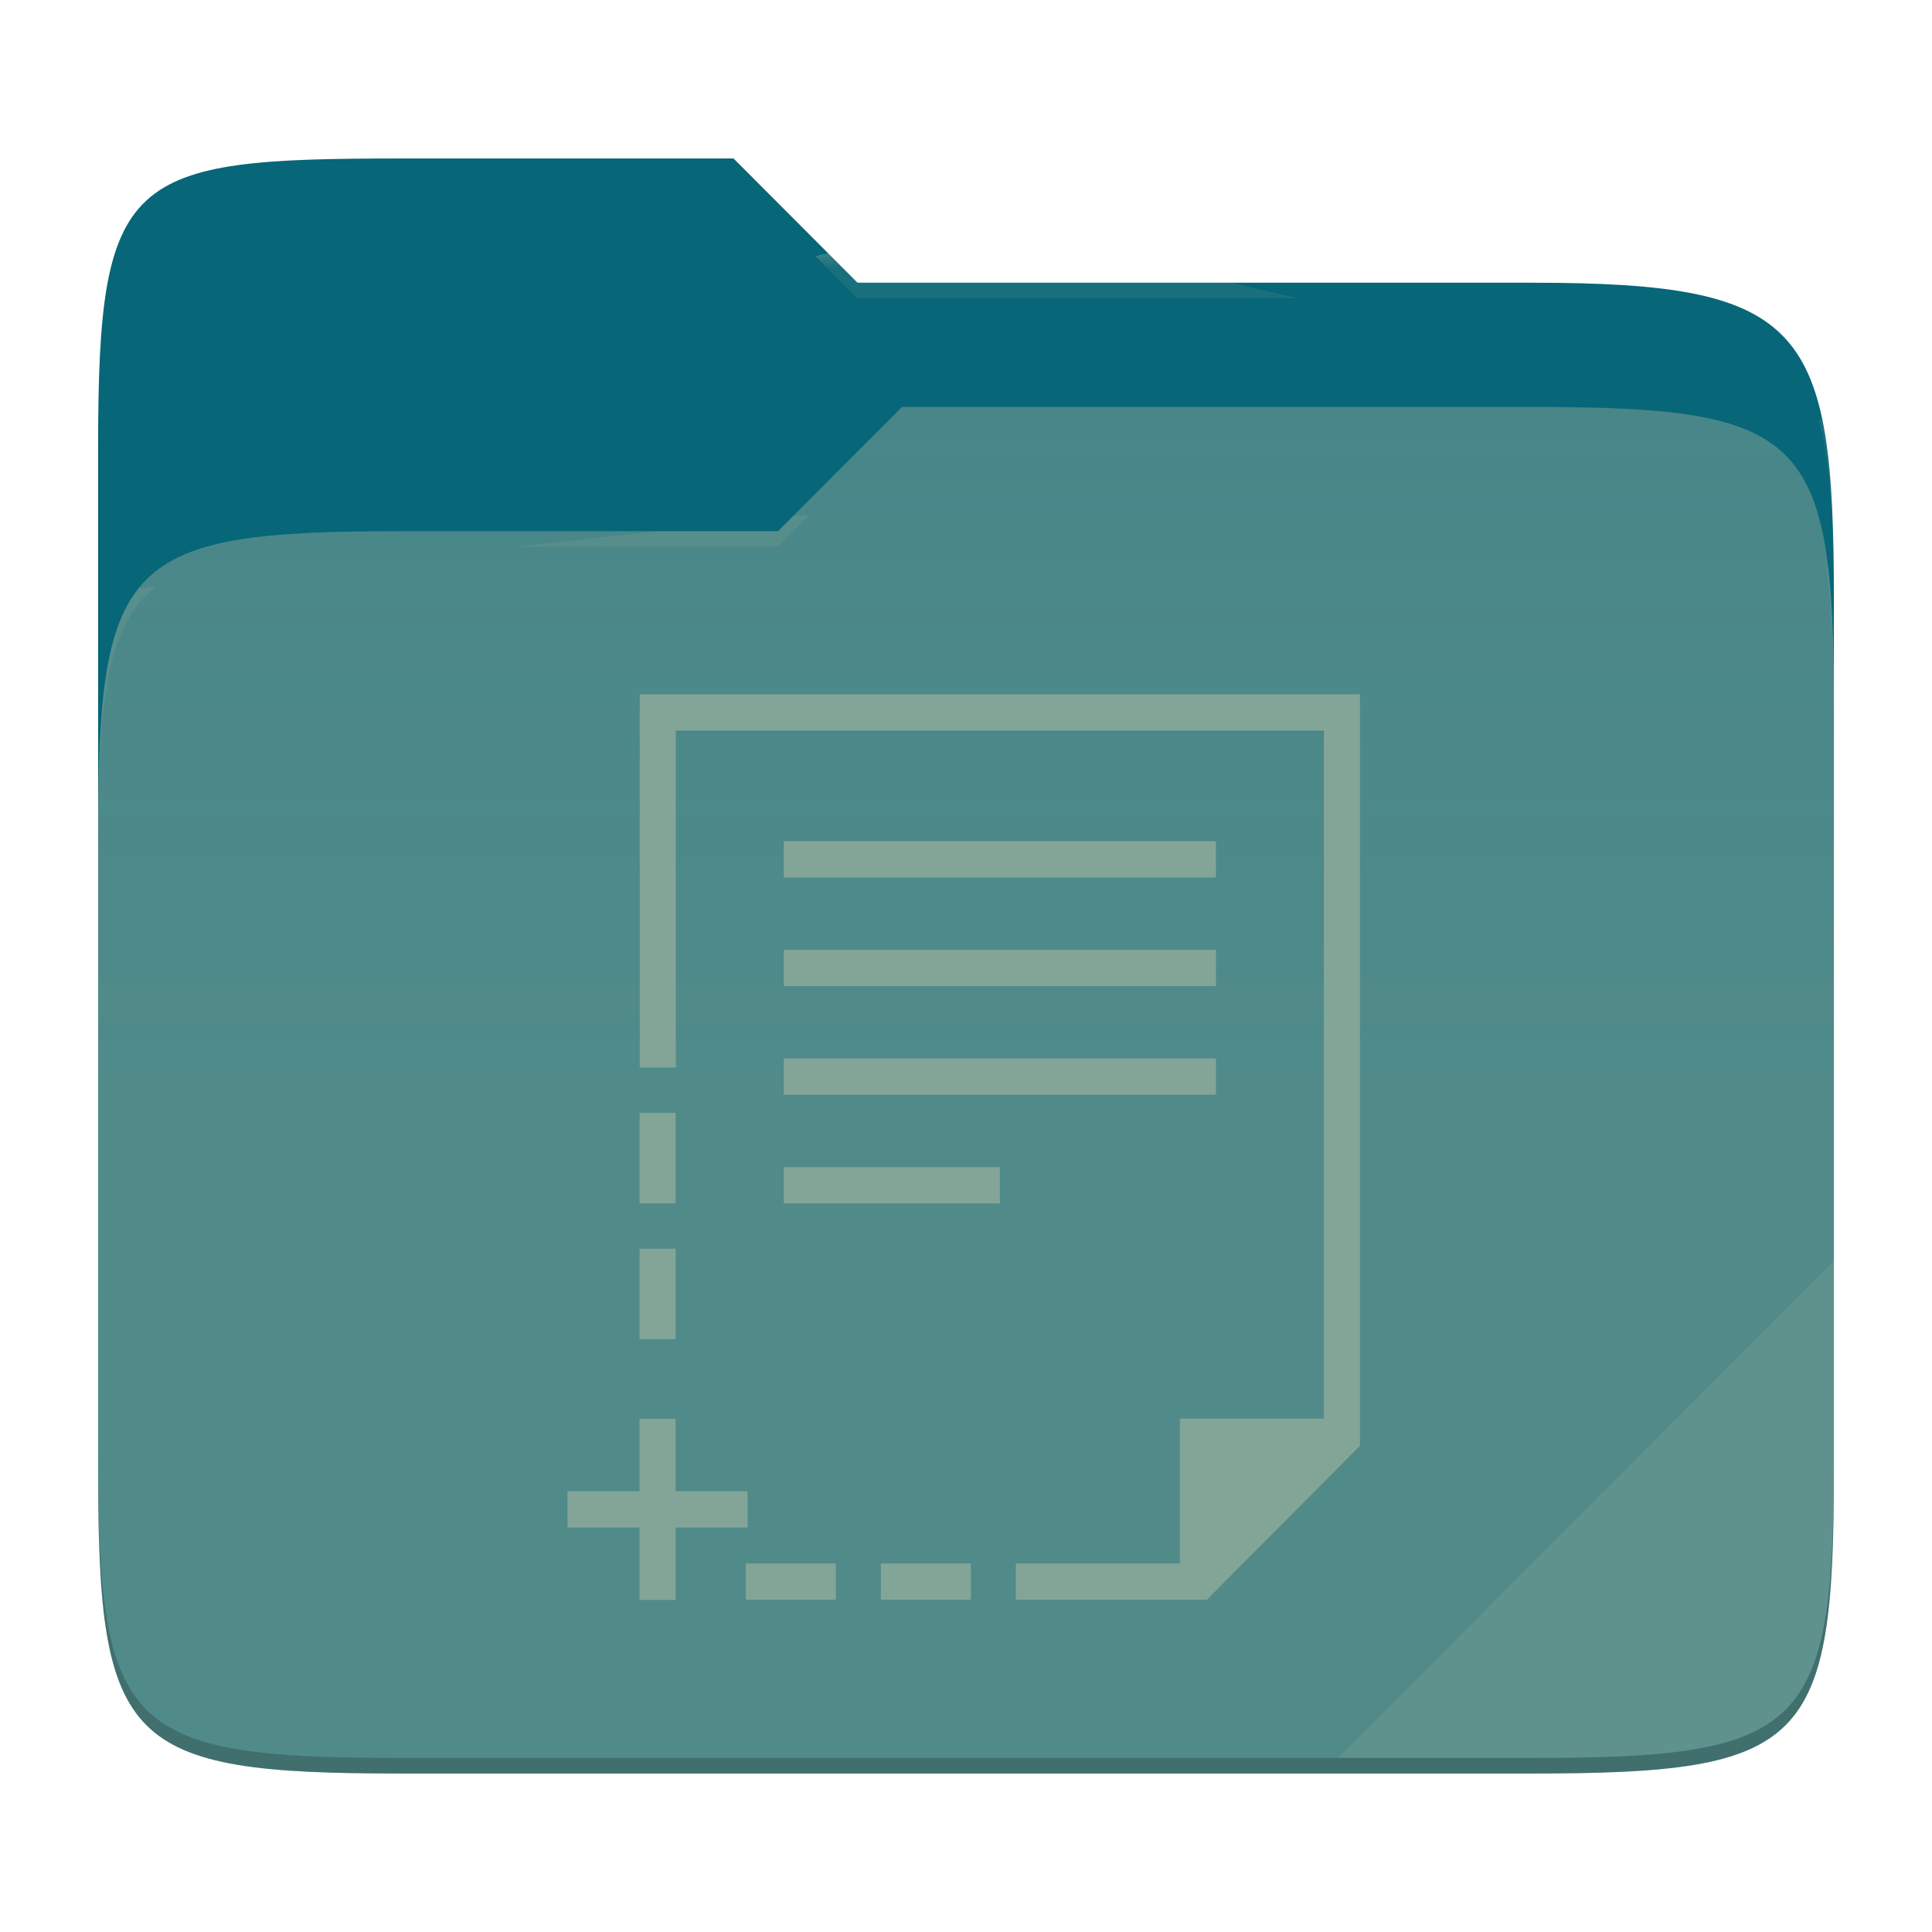
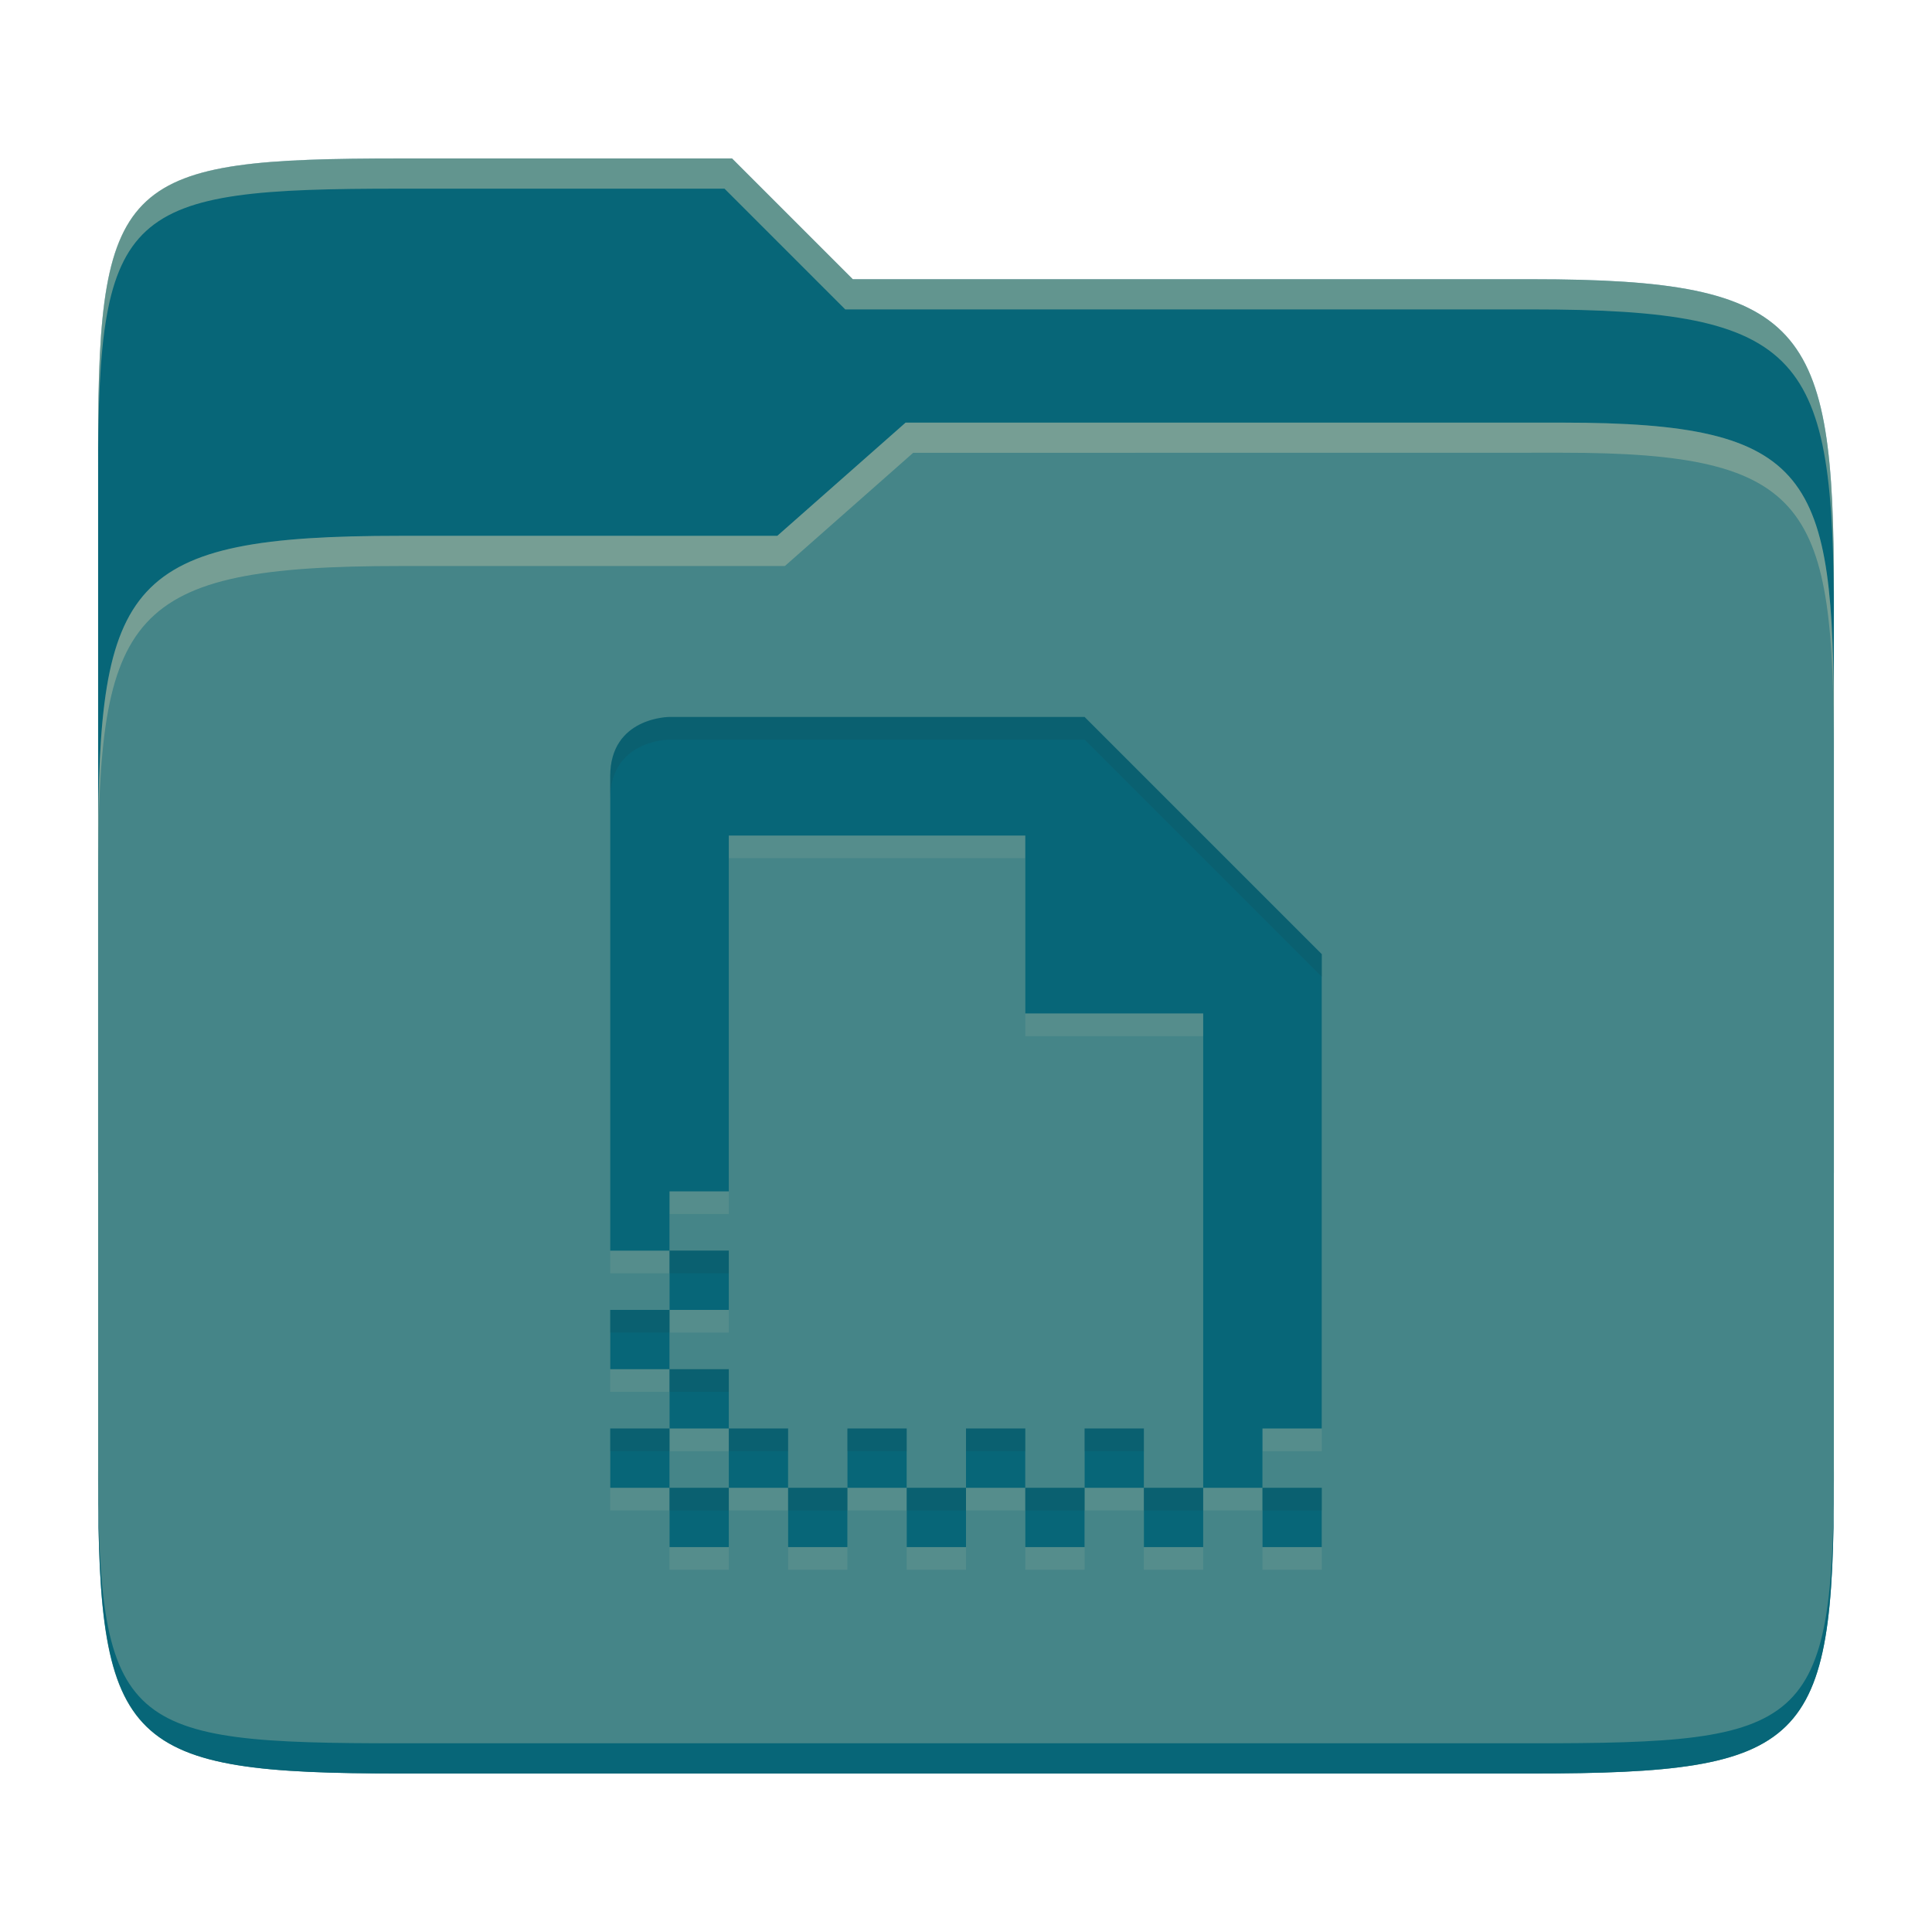
- <svg xmlns="http://www.w3.org/2000/svg" style="isolation:isolate" width="256" height="256">
-   <path fill="#076678" d="M53.039 21C16.724 21 13 23.055 13 59.371v52.167h230V79.563c0-36.316-3.724-42.102-40.039-42.102h-89.336L97.198 21H53.039z" />
-   <path fill="#458588" d="M53.039 70.384C16.722 70.384 13 74.114 13 110.429v84.524C13 231.269 16.722 235 53.039 235h149.922c36.317 0 40.039-3.731 40.039-40.047V93.969c0-36.316-3.722-40.047-40.039-40.047H119.53l-16.438 16.462H53.039z" />
-   <linearGradient id="a" x2="0" y1=".5" y2="-.5" gradientTransform="matrix(230 0 0 181.078 13 53.922)" gradientUnits="userSpaceOnUse">
-     <stop offset="0%" stop-color="#ebdbb2" stop-opacity=".07" />
-     <stop offset="67.282%" stop-color="#ebdbb2" stop-opacity="0" />
-   </linearGradient>
-   <path fill="url(#a)" d="M53.039 70.384C16.722 70.384 13 74.114 13 110.429v84.524C13 231.269 16.722 235 53.039 235h149.922c36.317 0 40.039-3.731 40.039-40.047V93.969c0-36.316-3.722-40.047-40.039-40.047H119.53l-16.438 16.462H53.039z" />
-   <g opacity=".4">
-     <radialGradient id="b" cx=".5" cy=".5" r=".272" fx=".5" fy=".136" gradientTransform="matrix(230 0 0 60.62 13 21)" gradientUnits="userSpaceOnUse">
-       <stop offset="0%" stop-color="#ebdbb2" />
-       <stop offset="100%" stop-color="#ebdbb2" stop-opacity=".204" />
-     </radialGradient>
-     <path fill="url(#b)" d="M53.039 21C16.724 21 13 23.055 13 59.371v2.059c0-36.316 3.724-38.373 40.039-38.373h44.159l16.427 16.461h89.336c36.315 0 40.039 5.786 40.039 42.102v-2.057c0-36.316-3.724-42.102-40.039-42.102h-89.336L97.198 21H53.039z" />
-   </g>
-   <g opacity=".4">
-     <radialGradient id="c" cx=".5" cy=".5" r=".272" fx=".482" fy=".211" gradientTransform="matrix(230 0 0 58.565 13 53.922)" gradientUnits="userSpaceOnUse">
-       <stop offset="0%" stop-color="#ebdbb2" />
-       <stop offset="100%" stop-color="#ebdbb2" stop-opacity=".204" />
-     </radialGradient>
-     <path fill="url(#c)" d="M119.53 53.922l-16.438 16.462H53.039C16.724 70.384 13 74.112 13 110.427v2.06c0-36.316 3.724-40.046 40.039-40.046h50.053l16.438-16.46h83.431c36.315 0 40.039 3.727 40.039 40.043v-2.057c0-36.316-3.724-40.045-40.039-40.045H119.53z" />
-   </g>
-   <path fill="#ebdbb2" opacity=".1" d="M243 167.096l-65.715 65.845h25.676c36.315 0 40.039-3.727 40.039-40.043v-25.802z" />
-   <path opacity=".2" d="M13 192.898v2.057C13 231.271 16.724 235 53.039 235h149.922c36.315 0 40.039-3.729 40.039-40.045v-2.057c0 36.316-3.724 40.043-40.039 40.043H53.039c-36.315 0-40.039-3.727-40.039-40.043z" />
-   <g fill="#83a598">
-     <path d="M84.771 92v49.46h4.772V96.799h85.888v91.173h-19.086v19.194h-21.736v4.799h25.314l20.28-20.394V92H84.771zm19.087 19.469v4.798h57.258v-4.798h-57.258zm0 14.395v4.799h57.258v-4.799h-57.258zm0 14.396v4.799h57.258v-4.799h-57.258zm-19.112 7.198v11.997h4.771v-11.997h-4.771zm19.112 7.198v4.799h28.629v-4.799h-28.629zm-19.112 10.797v11.996h4.771v-11.996h-4.771zm0 22.554v9.597h-9.543v4.799h9.543V212h4.771v-9.597h9.543v-4.799h-9.543v-9.597h-4.771zm14.077 19.159v4.799h11.929v-4.799H98.823zm17.893 0v4.799h11.929v-4.799h-11.929z" />
-   </g>
+ <svg xmlns="http://www.w3.org/2000/svg" width="256" height="256" version="1.1">
+   <path d="m53.047 21c-36.322 0-40.047 2.481-40.047 37.772v96.653h230v-77.055c0-35.291-3.678-41.37-40-41.37h-90l-16-16z" fill="#076678" />
+   <path d="m53 71c-36.338 0-39.996 6.144-39.996 41.397v83.653c0 35.313 3.686 38.951 40.002 38.951h149.99c36.316 0 40-3.639 40-38.951v-99.621c0-33.574-2.687-40.428-36-40.428h-87l-17 15z" fill="#458588" />
+   <path d="m243 193.99c0 35.291-3.653 37.006-39.974 37.006h-150.02c-36.319 0-40.005-1.715-40.005-37v2c0 35.641 4 39 40.005 39h150.02c36.399 0 39.974-3.727 39.974-38.998z" fill="#076678" />
+   <path d="m120 56-17 15h-50c-36.156 0-39.996 5.917-39.996 41.433v4.141c0-35.295 3.684-41.574 39.996-41.574h51l17-15 86.001-0.011c33.136-0.004 35.999 7.05 35.999 40.591v-4.141c0-33.541-2.649-40.44-36-40.44z" fill="#ebdbb2" opacity=".3" />
+   <path d="m97 21-43.953 1e-6c-36.322 0-40.052 2.451-40.052 37.744v3.91c0-35.291 3.682-37.655 40.005-37.655h43l16 16h91c36.322 0 40 5.989 40 41.281v-3.907c0-35.291-3.678-41.373-40-41.373h-90z" fill="#ebdbb2" opacity=".4" />
+   <path d="m88.714 98.003s-7.857 0-7.857 7.857v62.857h7.857v-7.857h7.857v-47.143h39.286v23.571h23.571v62.857h7.857v-7.857h7.857v-62.857l-31.429-31.429zm78.571 102.14v7.857h7.857v-7.857zm-7.857 0h-7.857v7.857h7.857zm-7.857 0v-7.857h-7.857v7.857zm-7.857 0h-7.857v7.857h7.857zm-7.857 0v-7.857h-7.857v7.857zm-7.857 0h-7.857v7.857h7.857zm-7.857 0v-7.857h-7.857v7.857zm-7.857 0h-7.857v7.857h7.857zm-7.857 0v-7.857h-7.857v7.857zm-7.857 0h-7.857v7.857h7.857zm-7.857 0v-7.857h-7.857v7.857zm0-7.857h7.857v-7.857h-7.857zm0-7.857v-7.857h-7.857v7.857zm0-7.857h7.857v-7.857h-7.857z" fill="#ebdbb2" opacity=".1" />
+   <path d="m88.714 95s-7.857 0-7.857 7.857v62.857h7.857v-7.857h7.857v-47.143h39.286v23.571h23.571v62.857h7.857v-7.857h7.857v-62.857l-31.429-31.429zm78.571 102.14v7.857h7.857v-7.857zm-7.857 0h-7.857v7.857h7.857zm-7.857 0v-7.857h-7.857v7.857zm-7.857 0h-7.857v7.857h7.857zm-7.857 0v-7.857h-7.857v7.857zm-7.857 0h-7.857v7.857h7.857zm-7.857 0v-7.857h-7.857v7.857zm-7.857 0h-7.857v7.857h7.857zm-7.857 0v-7.857h-7.857v7.857zm-7.857 0h-7.857v7.857h7.857zm-7.857 0v-7.857h-7.857v7.857zm0-7.857h7.857v-7.857h-7.857zm0-7.857v-7.857h-7.857v7.857zm0-7.857h7.857v-7.857h-7.857z" fill="#076678" />
+   <path d="m143.71 94.998-54.998 2e-3s-7.857 3.3e-4 -7.857 7.857v3.002c0-7.857 7.857-7.857 7.857-7.857h54.998l31.43 31.428v-3.002zm-54.998 70.713v3.004h7.856v-3.004zm-7.857 7.857v3.004h7.856v-3.004zm7.856 7.857v3.002h7.857v-3.002zm-7.856 7.857v3.002h7.856v-3.002zm15.713 0v3.002h7.857v-3.002zm15.715 0v3.002h7.857v-3.002zm15.715 0v3.002h7.857v-3.002zm15.713 0v3.002h7.857v-3.002zm-55 7.857v3.002h7.857v-3.002zm15.715 0v3.002h7.857v-3.002zm15.715 0v3.002h7.857v-3.002zm15.715 0v3.002h7.856v-3.002zm15.713 0v3.002h7.857v-3.002zm15.715 0v3.002h7.857v-3.002z" fill="#282828" opacity=".1" />
</svg>
